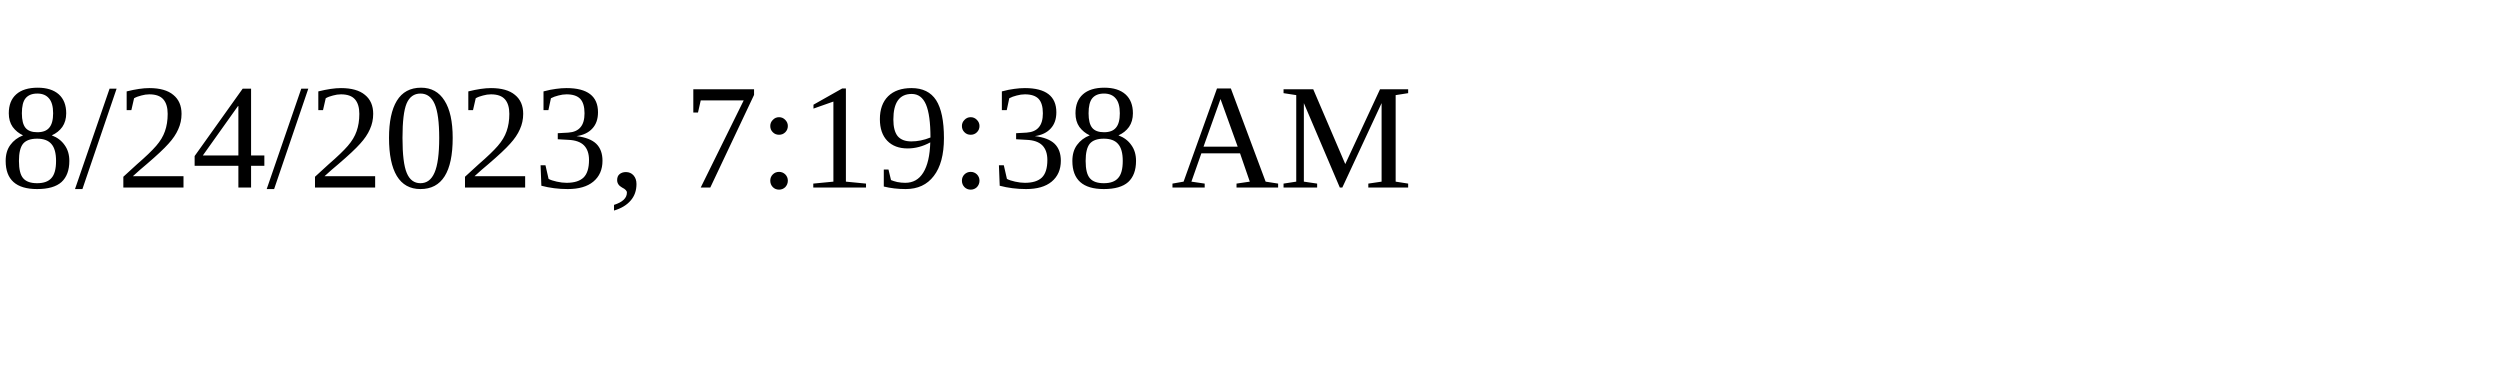
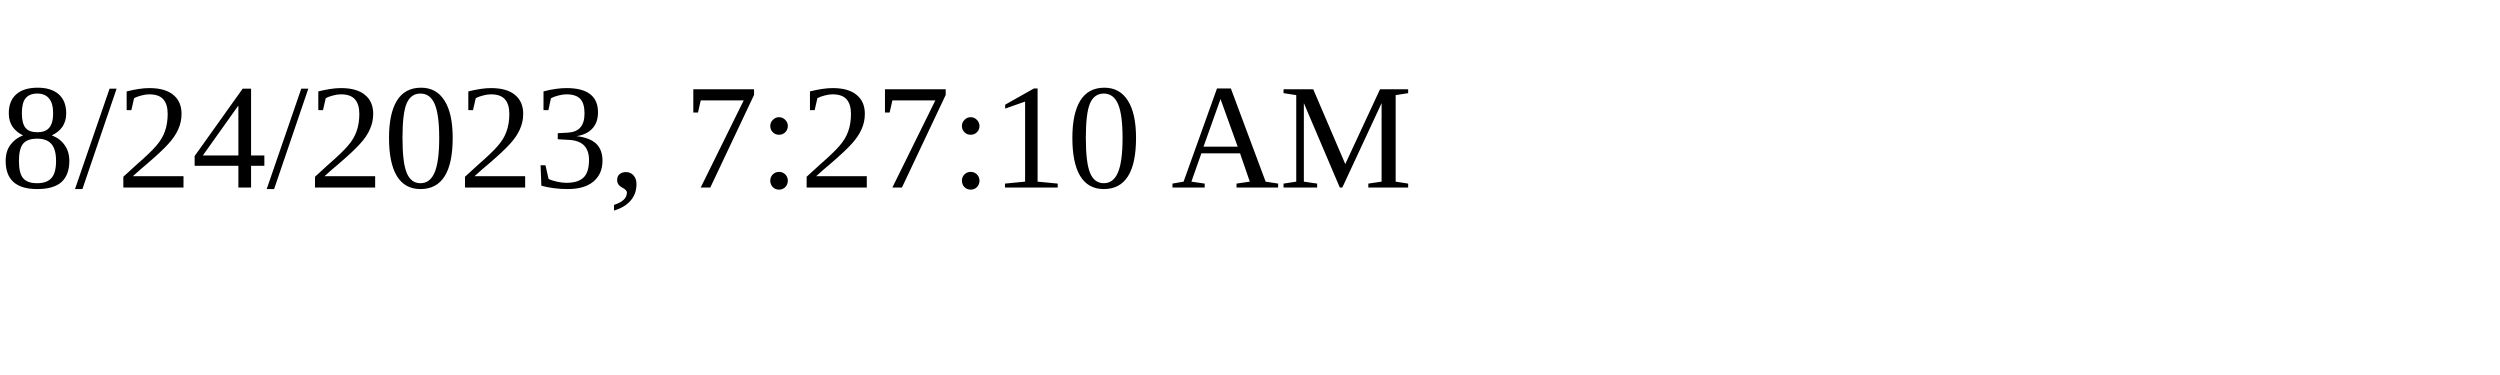
<svg xmlns="http://www.w3.org/2000/svg" height="30" width="200">
-   <text x="0" y="15">8/24/2023, 7:19:38 AM</text>
+   <text x="0" y="15">8/24/2023, 7:27:10 AM</text>
</svg>
